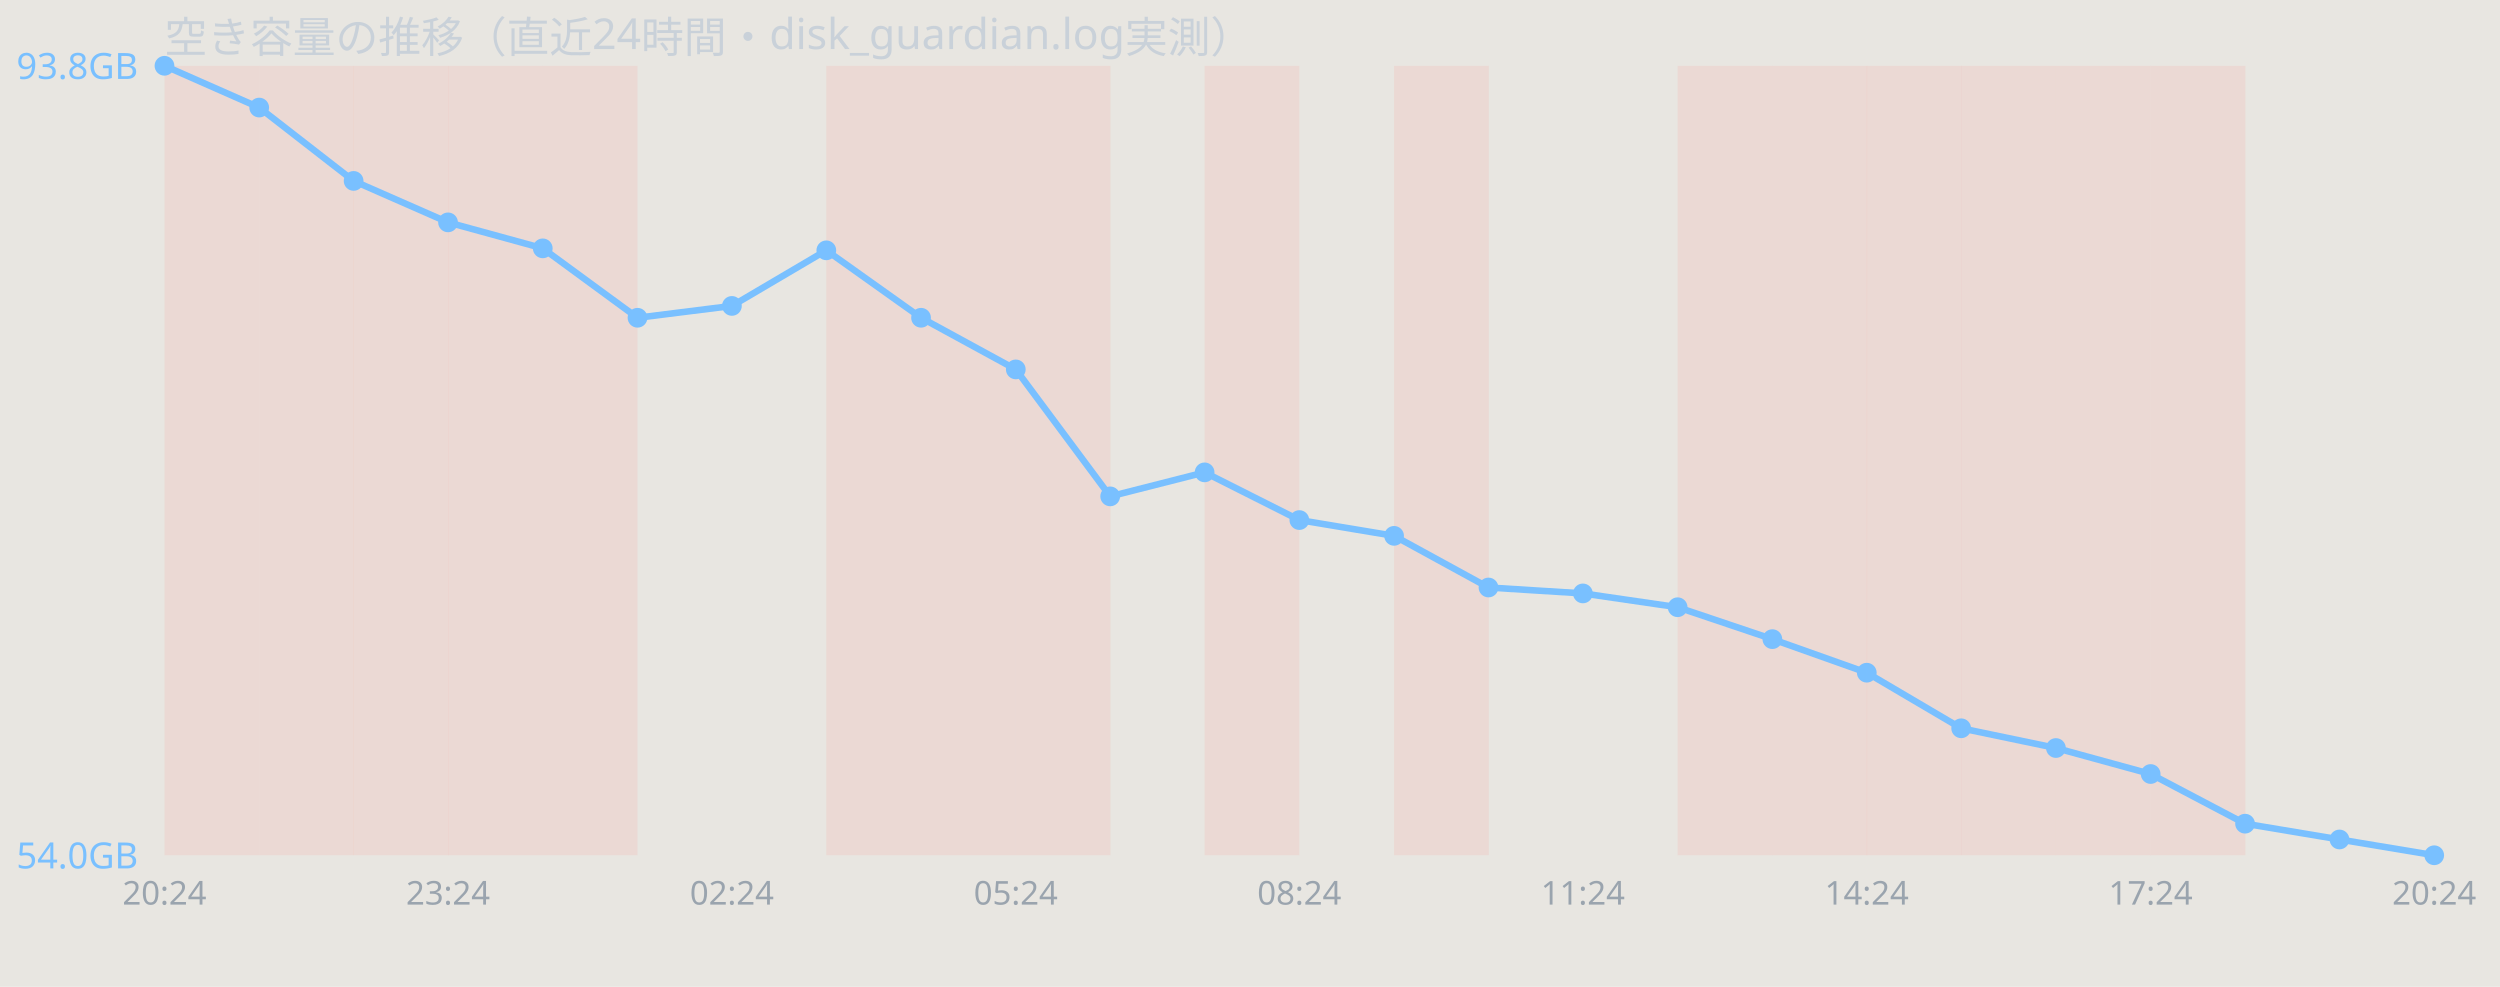
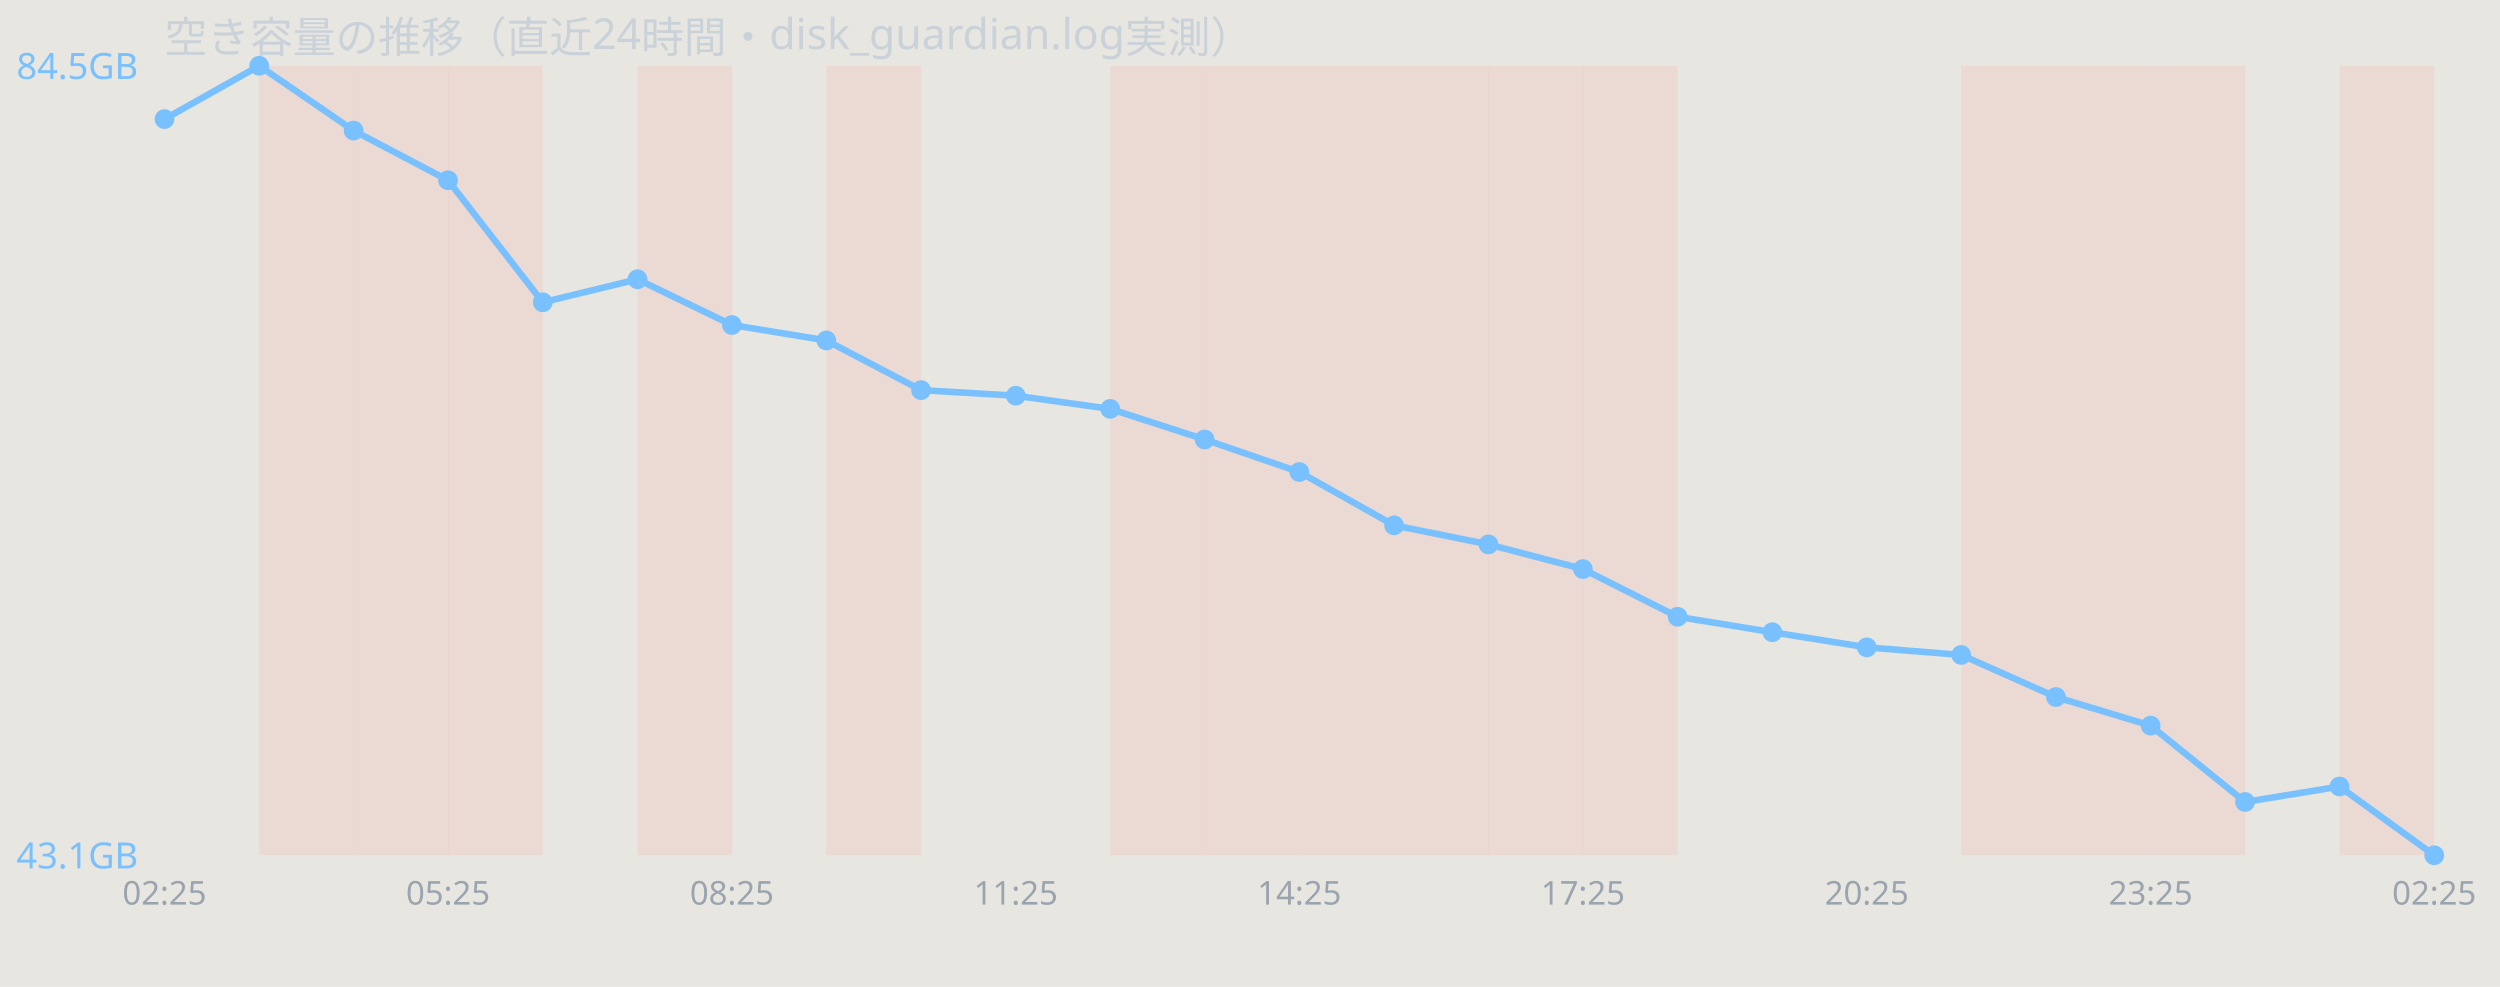
<svg xmlns="http://www.w3.org/2000/svg" width="760" height="300" viewBox="0 0 760 300" font-family="sans-serif">
  <rect width="760" height="300" fill="#e8e6e1" />
  <text x="50" y="16" font-size="13" fill="#c9d1d9">空き容量の推移（直近24時間・disk_guardian.log実測）</text>
-   <rect x="50.0" y="20" width="28.8" height="240" fill="#ff7b72" opacity="0.12" />
  <rect x="78.8" y="20" width="28.8" height="240" fill="#ff7b72" opacity="0.12" />
  <rect x="107.5" y="20" width="28.8" height="240" fill="#ff7b72" opacity="0.12" />
  <rect x="136.2" y="20" width="28.8" height="240" fill="#ff7b72" opacity="0.12" />
-   <rect x="165.0" y="20" width="28.8" height="240" fill="#ff7b72" opacity="0.12" />
+   <rect x="193.8" y="20" width="28.8" height="240" fill="#ff7b72" opacity="0.12" />
  <rect x="251.2" y="20" width="28.8" height="240" fill="#ff7b72" opacity="0.12" />
-   <rect x="280.0" y="20" width="28.8" height="240" fill="#ff7b72" opacity="0.12" />
-   <rect x="308.8" y="20" width="28.8" height="240" fill="#ff7b72" opacity="0.12" />
+   <rect x="337.5" y="20" width="28.8" height="240" fill="#ff7b72" opacity="0.12" />
  <rect x="366.2" y="20" width="28.8" height="240" fill="#ff7b72" opacity="0.12" />
+   <rect x="395.0" y="20" width="28.8" height="240" fill="#ff7b72" opacity="0.12" />
  <rect x="423.8" y="20" width="28.8" height="240" fill="#ff7b72" opacity="0.12" />
-   <rect x="510.0" y="20" width="28.8" height="240" fill="#ff7b72" opacity="0.12" />
-   <rect x="538.8" y="20" width="28.8" height="240" fill="#ff7b72" opacity="0.12" />
-   <rect x="567.5" y="20" width="28.8" height="240" fill="#ff7b72" opacity="0.12" />
+   <rect x="452.5" y="20" width="28.8" height="240" fill="#ff7b72" opacity="0.12" />
+   <rect x="481.2" y="20" width="28.8" height="240" fill="#ff7b72" opacity="0.12" />
  <rect x="596.2" y="20" width="28.8" height="240" fill="#ff7b72" opacity="0.12" />
  <rect x="625.0" y="20" width="28.8" height="240" fill="#ff7b72" opacity="0.12" />
  <rect x="653.8" y="20" width="28.8" height="240" fill="#ff7b72" opacity="0.12" />
-   <polyline points="50.0,20.0 78.8,32.7 107.5,55.0 136.2,67.6 165.0,75.5 193.8,96.6 222.5,93.0 251.2,76.1 280.0,96.6 308.8,112.3 337.5,150.9 366.2,143.6 395.0,158.1 423.8,162.9 452.5,178.6 481.2,180.4 510.0,184.6 538.8,194.3 567.5,204.5 596.2,221.4 625.0,227.4 653.8,235.3 682.5,250.4 711.2,255.2 740.0,260.0" fill="none" stroke="#79c0ff" stroke-width="2" />
-   <circle cx="50.0" cy="20.0" r="3" fill="#79c0ff" />
-   <circle cx="78.8" cy="32.7" r="3" fill="#79c0ff" />
-   <circle cx="107.5" cy="55.0" r="3" fill="#79c0ff" />
-   <circle cx="136.2" cy="67.6" r="3" fill="#79c0ff" />
-   <circle cx="165.0" cy="75.5" r="3" fill="#79c0ff" />
-   <circle cx="193.8" cy="96.6" r="3" fill="#79c0ff" />
-   <circle cx="222.5" cy="93.0" r="3" fill="#79c0ff" />
-   <circle cx="251.2" cy="76.1" r="3" fill="#79c0ff" />
-   <circle cx="280.0" cy="96.6" r="3" fill="#79c0ff" />
-   <circle cx="308.8" cy="112.3" r="3" fill="#79c0ff" />
-   <circle cx="337.5" cy="150.9" r="3" fill="#79c0ff" />
-   <circle cx="366.2" cy="143.6" r="3" fill="#79c0ff" />
-   <circle cx="395.0" cy="158.1" r="3" fill="#79c0ff" />
-   <circle cx="423.8" cy="162.9" r="3" fill="#79c0ff" />
-   <circle cx="452.5" cy="178.6" r="3" fill="#79c0ff" />
-   <circle cx="481.2" cy="180.4" r="3" fill="#79c0ff" />
-   <circle cx="510.0" cy="184.6" r="3" fill="#79c0ff" />
-   <circle cx="538.8" cy="194.3" r="3" fill="#79c0ff" />
-   <circle cx="567.5" cy="204.5" r="3" fill="#79c0ff" />
-   <circle cx="596.2" cy="221.4" r="3" fill="#79c0ff" />
-   <circle cx="625.0" cy="227.4" r="3" fill="#79c0ff" />
-   <circle cx="653.8" cy="235.3" r="3" fill="#79c0ff" />
-   <circle cx="682.5" cy="250.4" r="3" fill="#79c0ff" />
-   <circle cx="711.2" cy="255.2" r="3" fill="#79c0ff" />
+   <rect x="711.2" y="20" width="28.8" height="240" fill="#ff7b72" opacity="0.12" />
+   <polyline points="50.0,36.2 78.8,20.0 107.5,39.7 136.2,54.8 165.0,91.9 193.8,84.9 222.5,98.8 251.2,103.5 280.0,118.6 308.8,120.3 337.5,124.3 366.2,133.6 395.0,143.5 423.8,159.7 452.5,165.5 481.2,173.0 510.0,187.5 538.8,192.2 567.5,196.8 596.2,199.1 625.0,211.9 653.8,220.6 682.5,243.8 711.2,239.1 740.0,260.0" fill="none" stroke="#79c0ff" stroke-width="2" />
+   <circle cx="50.0" cy="36.2" r="3" fill="#79c0ff" />
+   <circle cx="78.8" cy="20.0" r="3" fill="#79c0ff" />
+   <circle cx="107.5" cy="39.7" r="3" fill="#79c0ff" />
+   <circle cx="136.2" cy="54.8" r="3" fill="#79c0ff" />
+   <circle cx="165.0" cy="91.9" r="3" fill="#79c0ff" />
+   <circle cx="193.8" cy="84.9" r="3" fill="#79c0ff" />
+   <circle cx="222.5" cy="98.8" r="3" fill="#79c0ff" />
+   <circle cx="251.2" cy="103.5" r="3" fill="#79c0ff" />
+   <circle cx="280.0" cy="118.6" r="3" fill="#79c0ff" />
+   <circle cx="308.8" cy="120.3" r="3" fill="#79c0ff" />
+   <circle cx="337.5" cy="124.3" r="3" fill="#79c0ff" />
+   <circle cx="366.2" cy="133.6" r="3" fill="#79c0ff" />
+   <circle cx="395.0" cy="143.5" r="3" fill="#79c0ff" />
+   <circle cx="423.8" cy="159.7" r="3" fill="#79c0ff" />
+   <circle cx="452.5" cy="165.5" r="3" fill="#79c0ff" />
+   <circle cx="481.2" cy="173.0" r="3" fill="#79c0ff" />
+   <circle cx="510.0" cy="187.5" r="3" fill="#79c0ff" />
+   <circle cx="538.8" cy="192.2" r="3" fill="#79c0ff" />
+   <circle cx="567.5" cy="196.8" r="3" fill="#79c0ff" />
+   <circle cx="596.2" cy="199.1" r="3" fill="#79c0ff" />
+   <circle cx="625.0" cy="211.9" r="3" fill="#79c0ff" />
+   <circle cx="653.8" cy="220.6" r="3" fill="#79c0ff" />
+   <circle cx="682.5" cy="243.8" r="3" fill="#79c0ff" />
+   <circle cx="711.2" cy="239.1" r="3" fill="#79c0ff" />
  <circle cx="740.0" cy="260.0" r="3" fill="#79c0ff" />
-   <text x="5" y="24.0" font-size="11" fill="#79c0ff">93.8GB</text>
-   <text x="5" y="264.0" font-size="11" fill="#79c0ff">54.0GB</text>
-   <text x="50.0" y="275" font-size="10" fill="#9aa4ae" text-anchor="middle">20:24</text>
-   <text x="136.2" y="275" font-size="10" fill="#9aa4ae" text-anchor="middle">23:24</text>
-   <text x="222.5" y="275" font-size="10" fill="#9aa4ae" text-anchor="middle">02:24</text>
-   <text x="308.8" y="275" font-size="10" fill="#9aa4ae" text-anchor="middle">05:24</text>
-   <text x="395.0" y="275" font-size="10" fill="#9aa4ae" text-anchor="middle">08:24</text>
-   <text x="481.2" y="275" font-size="10" fill="#9aa4ae" text-anchor="middle">11:24</text>
-   <text x="567.5" y="275" font-size="10" fill="#9aa4ae" text-anchor="middle">14:24</text>
-   <text x="653.8" y="275" font-size="10" fill="#9aa4ae" text-anchor="middle">17:24</text>
-   <text x="740.0" y="275" font-size="10" fill="#9aa4ae" text-anchor="middle">20:24</text>
+   <text x="5" y="24.0" font-size="11" fill="#79c0ff">84.5GB</text>
+   <text x="5" y="264.0" font-size="11" fill="#79c0ff">43.1GB</text>
+   <text x="50.0" y="275" font-size="10" fill="#9aa4ae" text-anchor="middle">02:25</text>
+   <text x="136.2" y="275" font-size="10" fill="#9aa4ae" text-anchor="middle">05:25</text>
+   <text x="222.5" y="275" font-size="10" fill="#9aa4ae" text-anchor="middle">08:25</text>
+   <text x="308.8" y="275" font-size="10" fill="#9aa4ae" text-anchor="middle">11:25</text>
+   <text x="395.0" y="275" font-size="10" fill="#9aa4ae" text-anchor="middle">14:25</text>
+   <text x="481.2" y="275" font-size="10" fill="#9aa4ae" text-anchor="middle">17:25</text>
+   <text x="567.5" y="275" font-size="10" fill="#9aa4ae" text-anchor="middle">20:25</text>
+   <text x="653.8" y="275" font-size="10" fill="#9aa4ae" text-anchor="middle">23:25</text>
+   <text x="740.0" y="275" font-size="10" fill="#9aa4ae" text-anchor="middle">02:25</text>
</svg>
